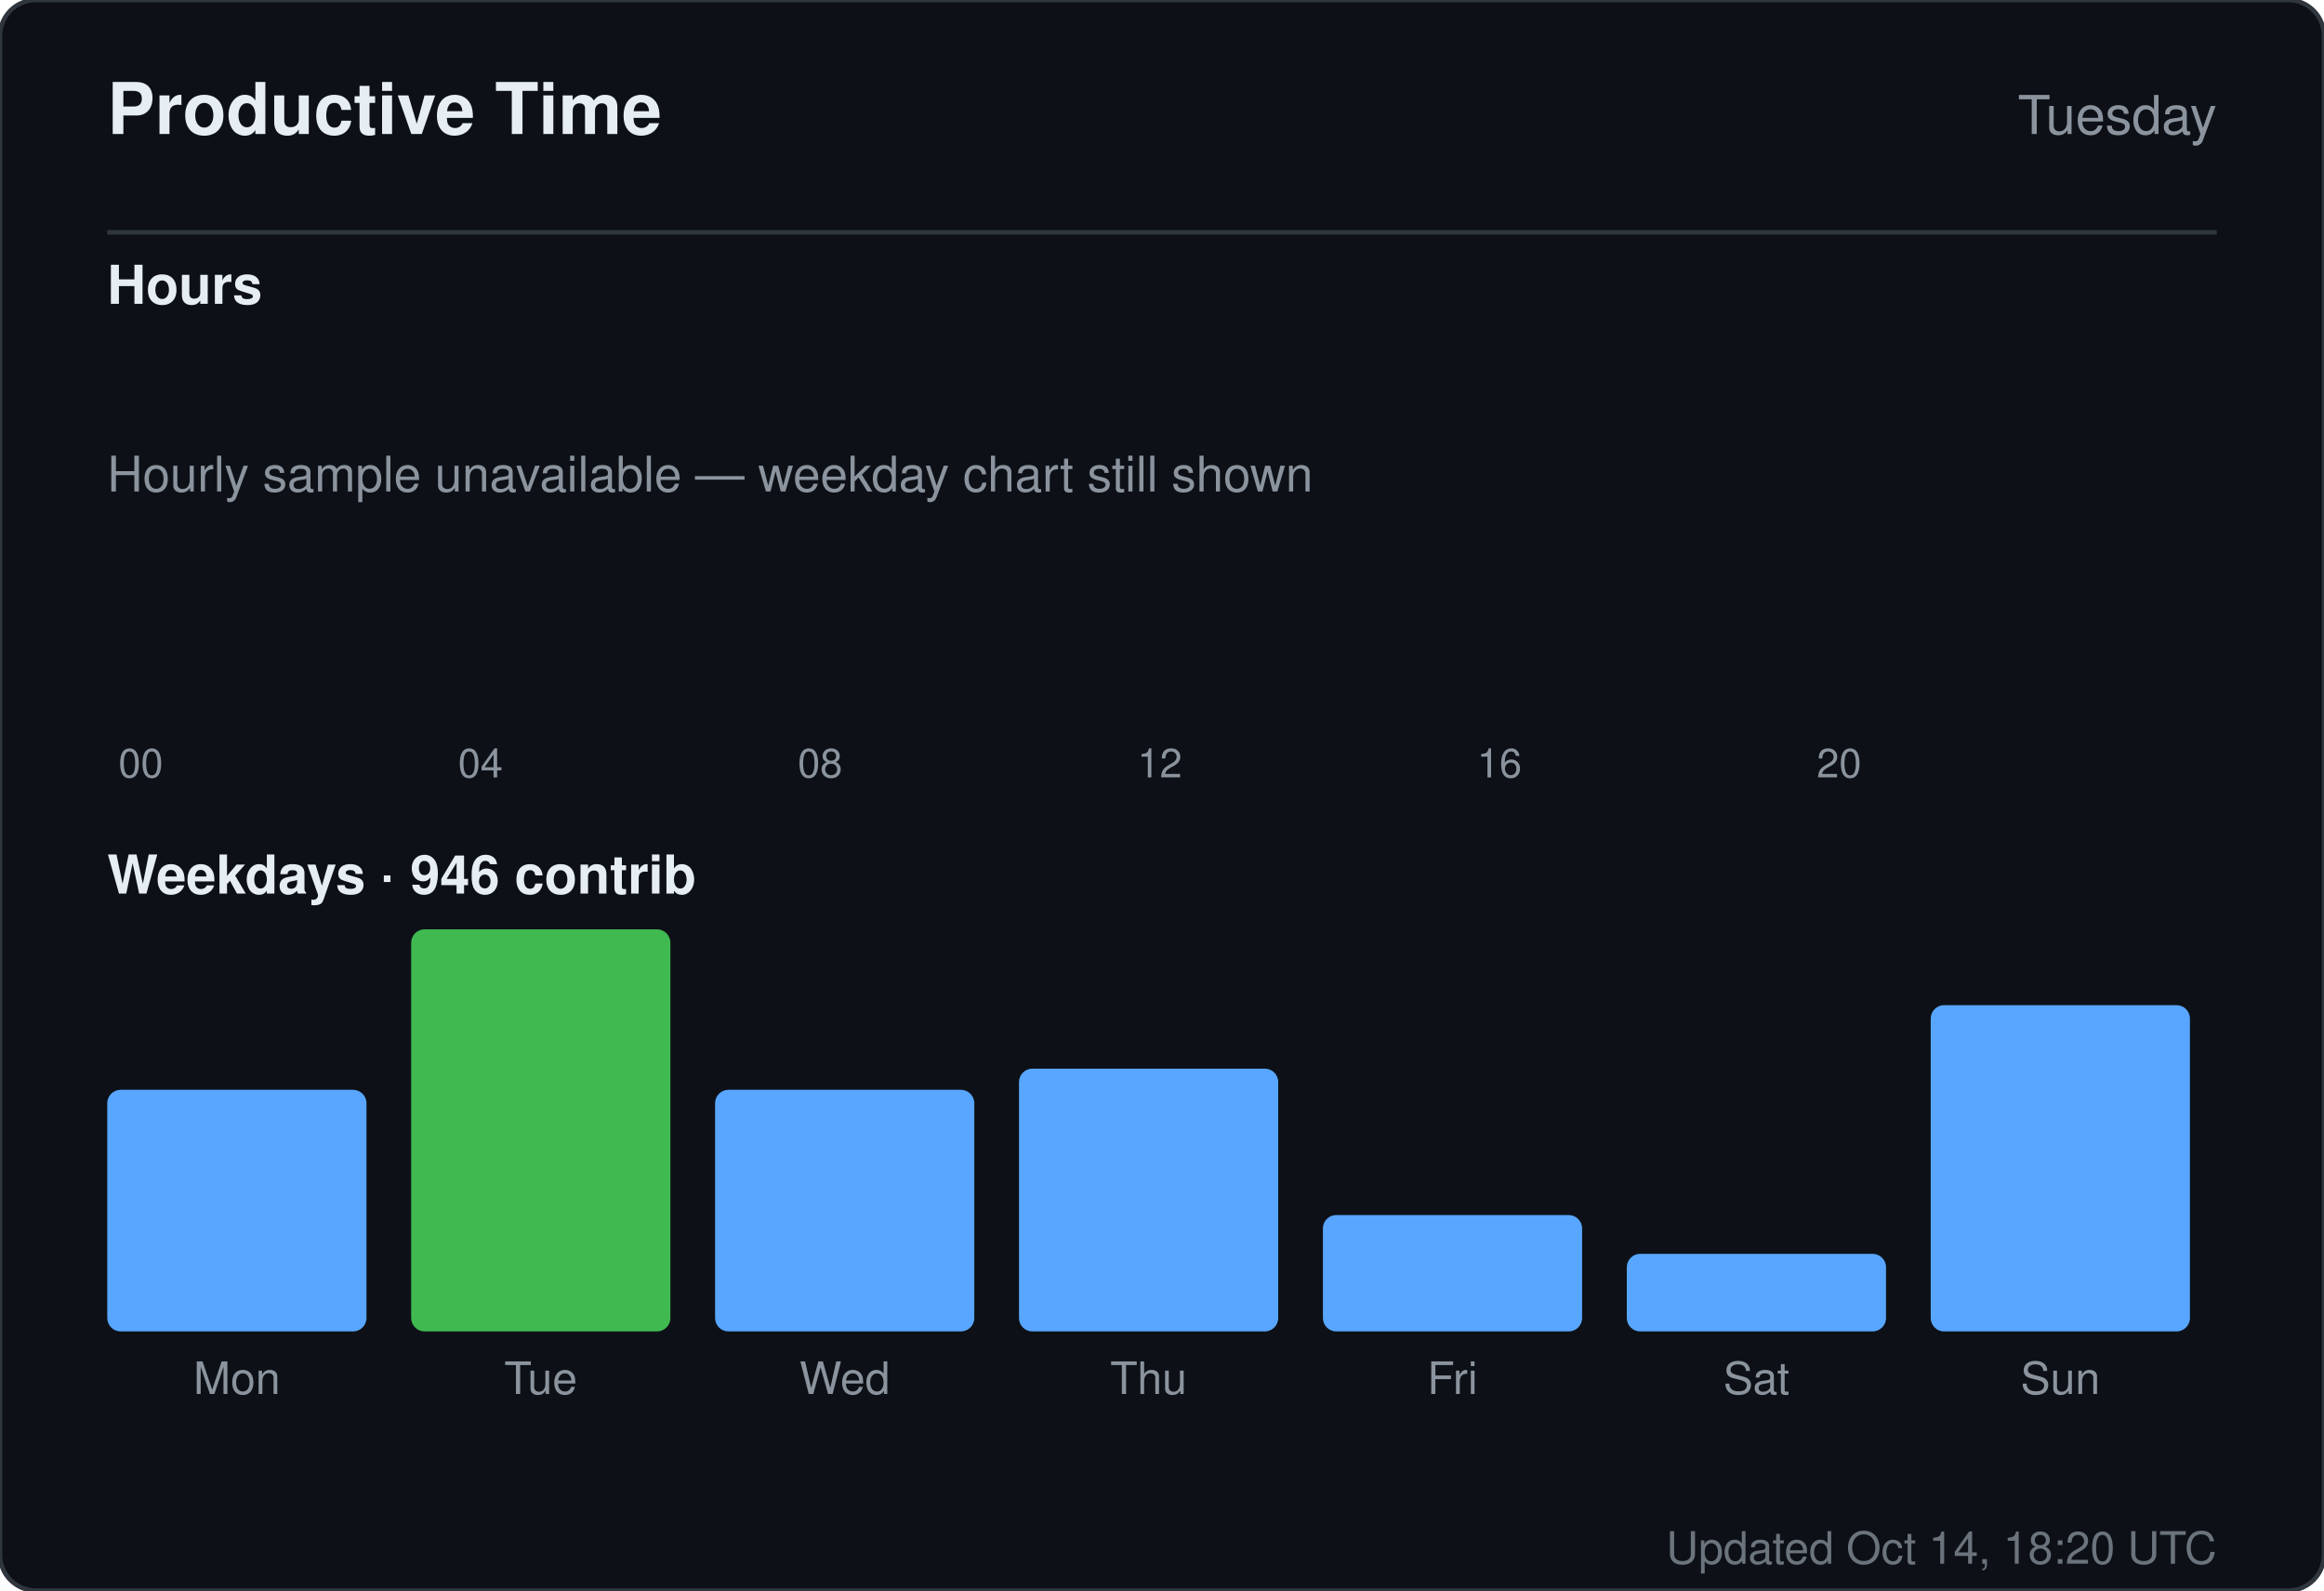
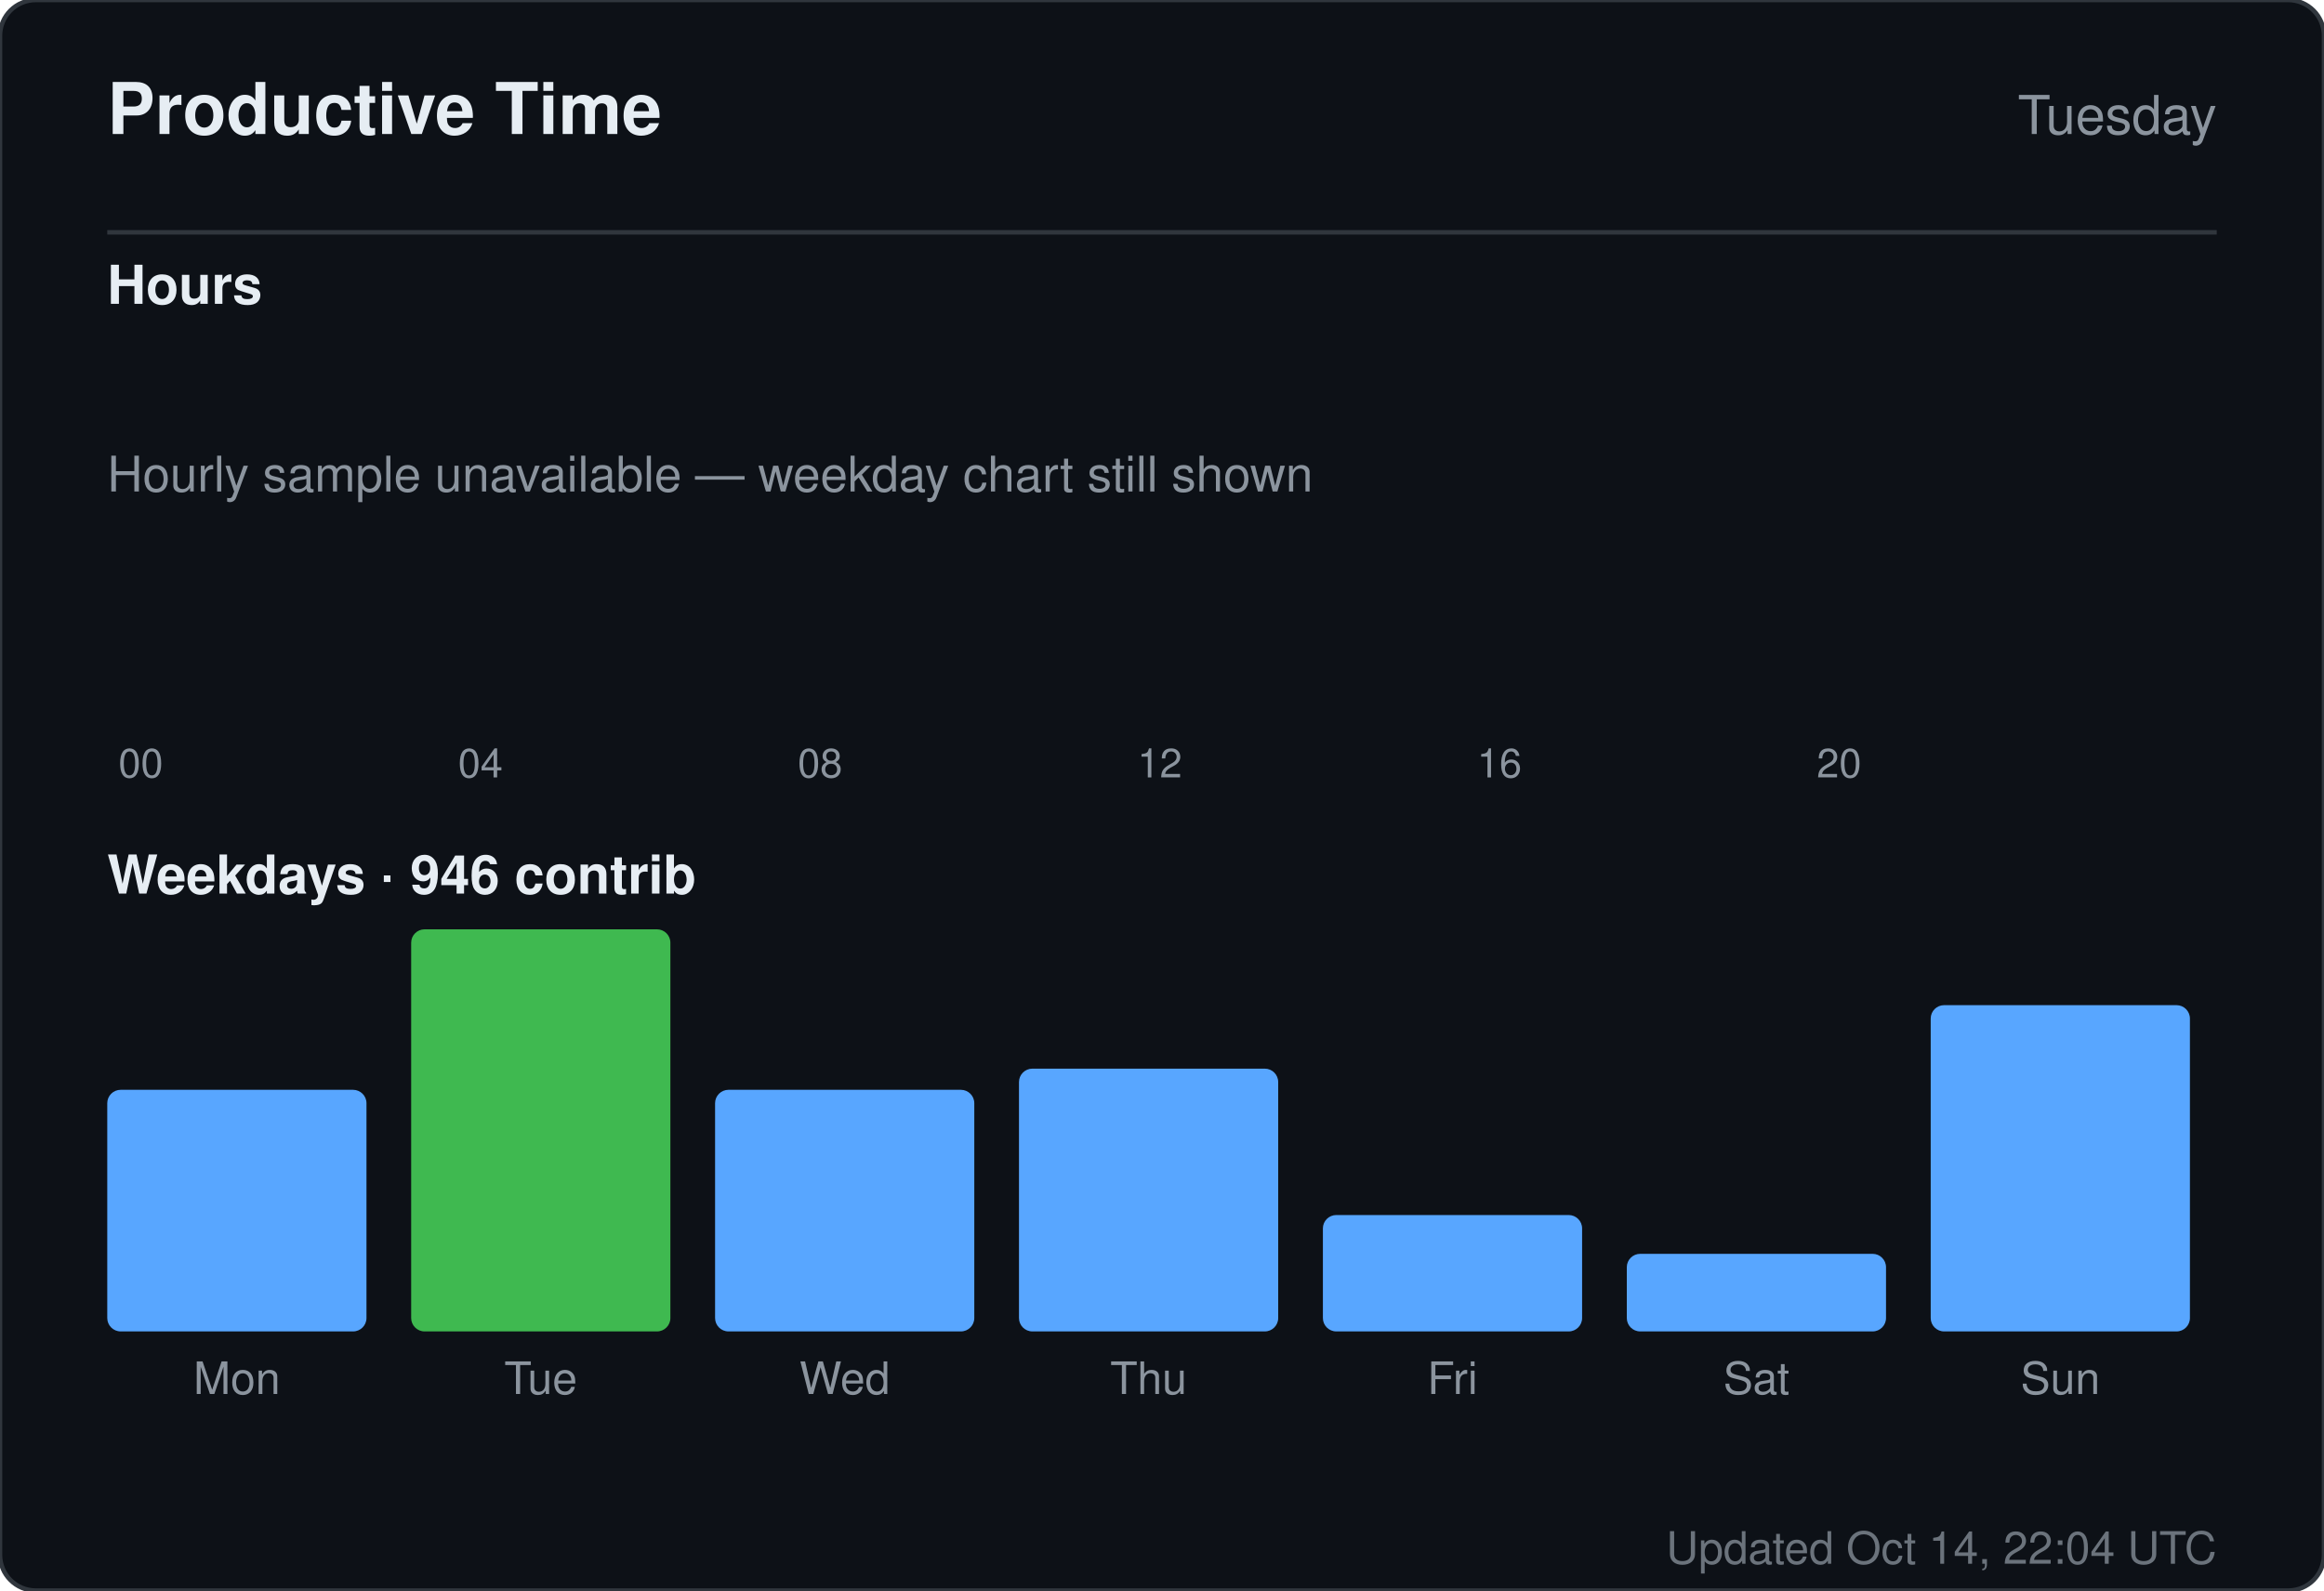
<svg xmlns="http://www.w3.org/2000/svg" width="520" height="356" viewBox="0 0 520 356" role="img" aria-label="Productive time for sandiirawan12">
  <rect width="520" height="356" rx="8" fill="#0d1117" stroke="#30363d" />
  <g font-family="-apple-system, BlinkMacSystemFont, Segoe UI, Helvetica, Arial, sans-serif">
    <text x="24" y="30" fill="#e6edf3" font-size="16" font-weight="700">Productive Time</text>
    <text x="496" y="30" fill="#8b949e" font-size="12" text-anchor="end">Tuesday</text>
    <line x1="24" y1="52" x2="496" y2="52" stroke="#30363d" />
    <text x="24" y="68" fill="#e6edf3" font-size="12" font-weight="600">Hours</text>
    <rect x="24" y="160" width="15" height="0" rx="2" fill="#58a6ff" />
    <text x="31.5" y="174" fill="#8b949e" font-size="9" text-anchor="middle">00</text>
    <rect x="43" y="160" width="15" height="0" rx="2" fill="#58a6ff" />
    <rect x="62" y="160" width="15" height="0" rx="2" fill="#58a6ff" />
    <rect x="81" y="160" width="15" height="0" rx="2" fill="#58a6ff" />
    <rect x="100" y="160" width="15" height="0" rx="2" fill="#58a6ff" />
    <text x="107.5" y="174" fill="#8b949e" font-size="9" text-anchor="middle">04</text>
    <rect x="119" y="160" width="15" height="0" rx="2" fill="#58a6ff" />
    <rect x="138" y="160" width="15" height="0" rx="2" fill="#58a6ff" />
    <rect x="157" y="160" width="15" height="0" rx="2" fill="#58a6ff" />
    <rect x="176" y="160" width="15" height="0" rx="2" fill="#58a6ff" />
    <text x="183.5" y="174" fill="#8b949e" font-size="9" text-anchor="middle">08</text>
    <rect x="195" y="160" width="15" height="0" rx="2" fill="#58a6ff" />
    <rect x="214" y="160" width="15" height="0" rx="2" fill="#58a6ff" />
    <rect x="233" y="160" width="15" height="0" rx="2" fill="#58a6ff" />
    <rect x="252" y="160" width="15" height="0" rx="2" fill="#58a6ff" />
    <text x="259.5" y="174" fill="#8b949e" font-size="9" text-anchor="middle">12</text>
    <rect x="271" y="160" width="15" height="0" rx="2" fill="#58a6ff" />
    <rect x="290" y="160" width="15" height="0" rx="2" fill="#58a6ff" />
    <rect x="309" y="160" width="15" height="0" rx="2" fill="#58a6ff" />
    <rect x="328" y="160" width="15" height="0" rx="2" fill="#58a6ff" />
    <text x="335.5" y="174" fill="#8b949e" font-size="9" text-anchor="middle">16</text>
    <rect x="347" y="160" width="15" height="0" rx="2" fill="#58a6ff" />
    <rect x="366" y="160" width="15" height="0" rx="2" fill="#58a6ff" />
    <rect x="385" y="160" width="15" height="0" rx="2" fill="#58a6ff" />
    <rect x="404" y="160" width="15" height="0" rx="2" fill="#58a6ff" />
    <text x="411.5" y="174" fill="#8b949e" font-size="9" text-anchor="middle">20</text>
    <rect x="423" y="160" width="15" height="0" rx="2" fill="#58a6ff" />
    <rect x="442" y="160" width="15" height="0" rx="2" fill="#58a6ff" />
    <rect x="461" y="160" width="15" height="0" rx="2" fill="#58a6ff" />
    <text x="24" y="110" fill="#8b949e" font-size="11">Hourly sample unavailable — weekday chart still shown</text>
    <text x="24" y="200" fill="#e6edf3" font-size="12" font-weight="600">Weekdays · 946 contrib</text>
    <rect x="24" y="243.921" width="58" height="54.079" rx="3" fill="#58a6ff" />
    <text x="53" y="312" fill="#8b949e" font-size="10" text-anchor="middle">Mon</text>
    <rect x="92" y="208" width="58" height="90" rx="3" fill="#3fb950" />
    <text x="121" y="312" fill="#8b949e" font-size="10" text-anchor="middle">Tue</text>
    <rect x="160" y="243.921" width="58" height="54.079" rx="3" fill="#58a6ff" />
    <text x="189" y="312" fill="#8b949e" font-size="10" text-anchor="middle">Wed</text>
    <rect x="228" y="239.184" width="58" height="58.816" rx="3" fill="#58a6ff" />
    <text x="257" y="312" fill="#8b949e" font-size="10" text-anchor="middle">Thu</text>
    <rect x="296" y="271.947" width="58" height="26.053" rx="3" fill="#58a6ff" />
    <text x="325" y="312" fill="#8b949e" font-size="10" text-anchor="middle">Fri</text>
    <rect x="364" y="280.632" width="58" height="17.368" rx="3" fill="#58a6ff" />
    <text x="393" y="312" fill="#8b949e" font-size="10" text-anchor="middle">Sat</text>
    <rect x="432" y="224.974" width="58" height="73.026" rx="3" fill="#58a6ff" />
    <text x="461" y="312" fill="#8b949e" font-size="10" text-anchor="middle">Sun</text>
-     <text x="496" y="350" fill="#8b949e" font-size="10" text-anchor="end" opacity="0.75">Updated Oct 14, 18:20 UTC</text>
+     <text x="496" y="350" fill="#8b949e" font-size="10" text-anchor="end" opacity="0.75">Updated Oct 14, 22:04 UTC</text>
  </g>
</svg>
